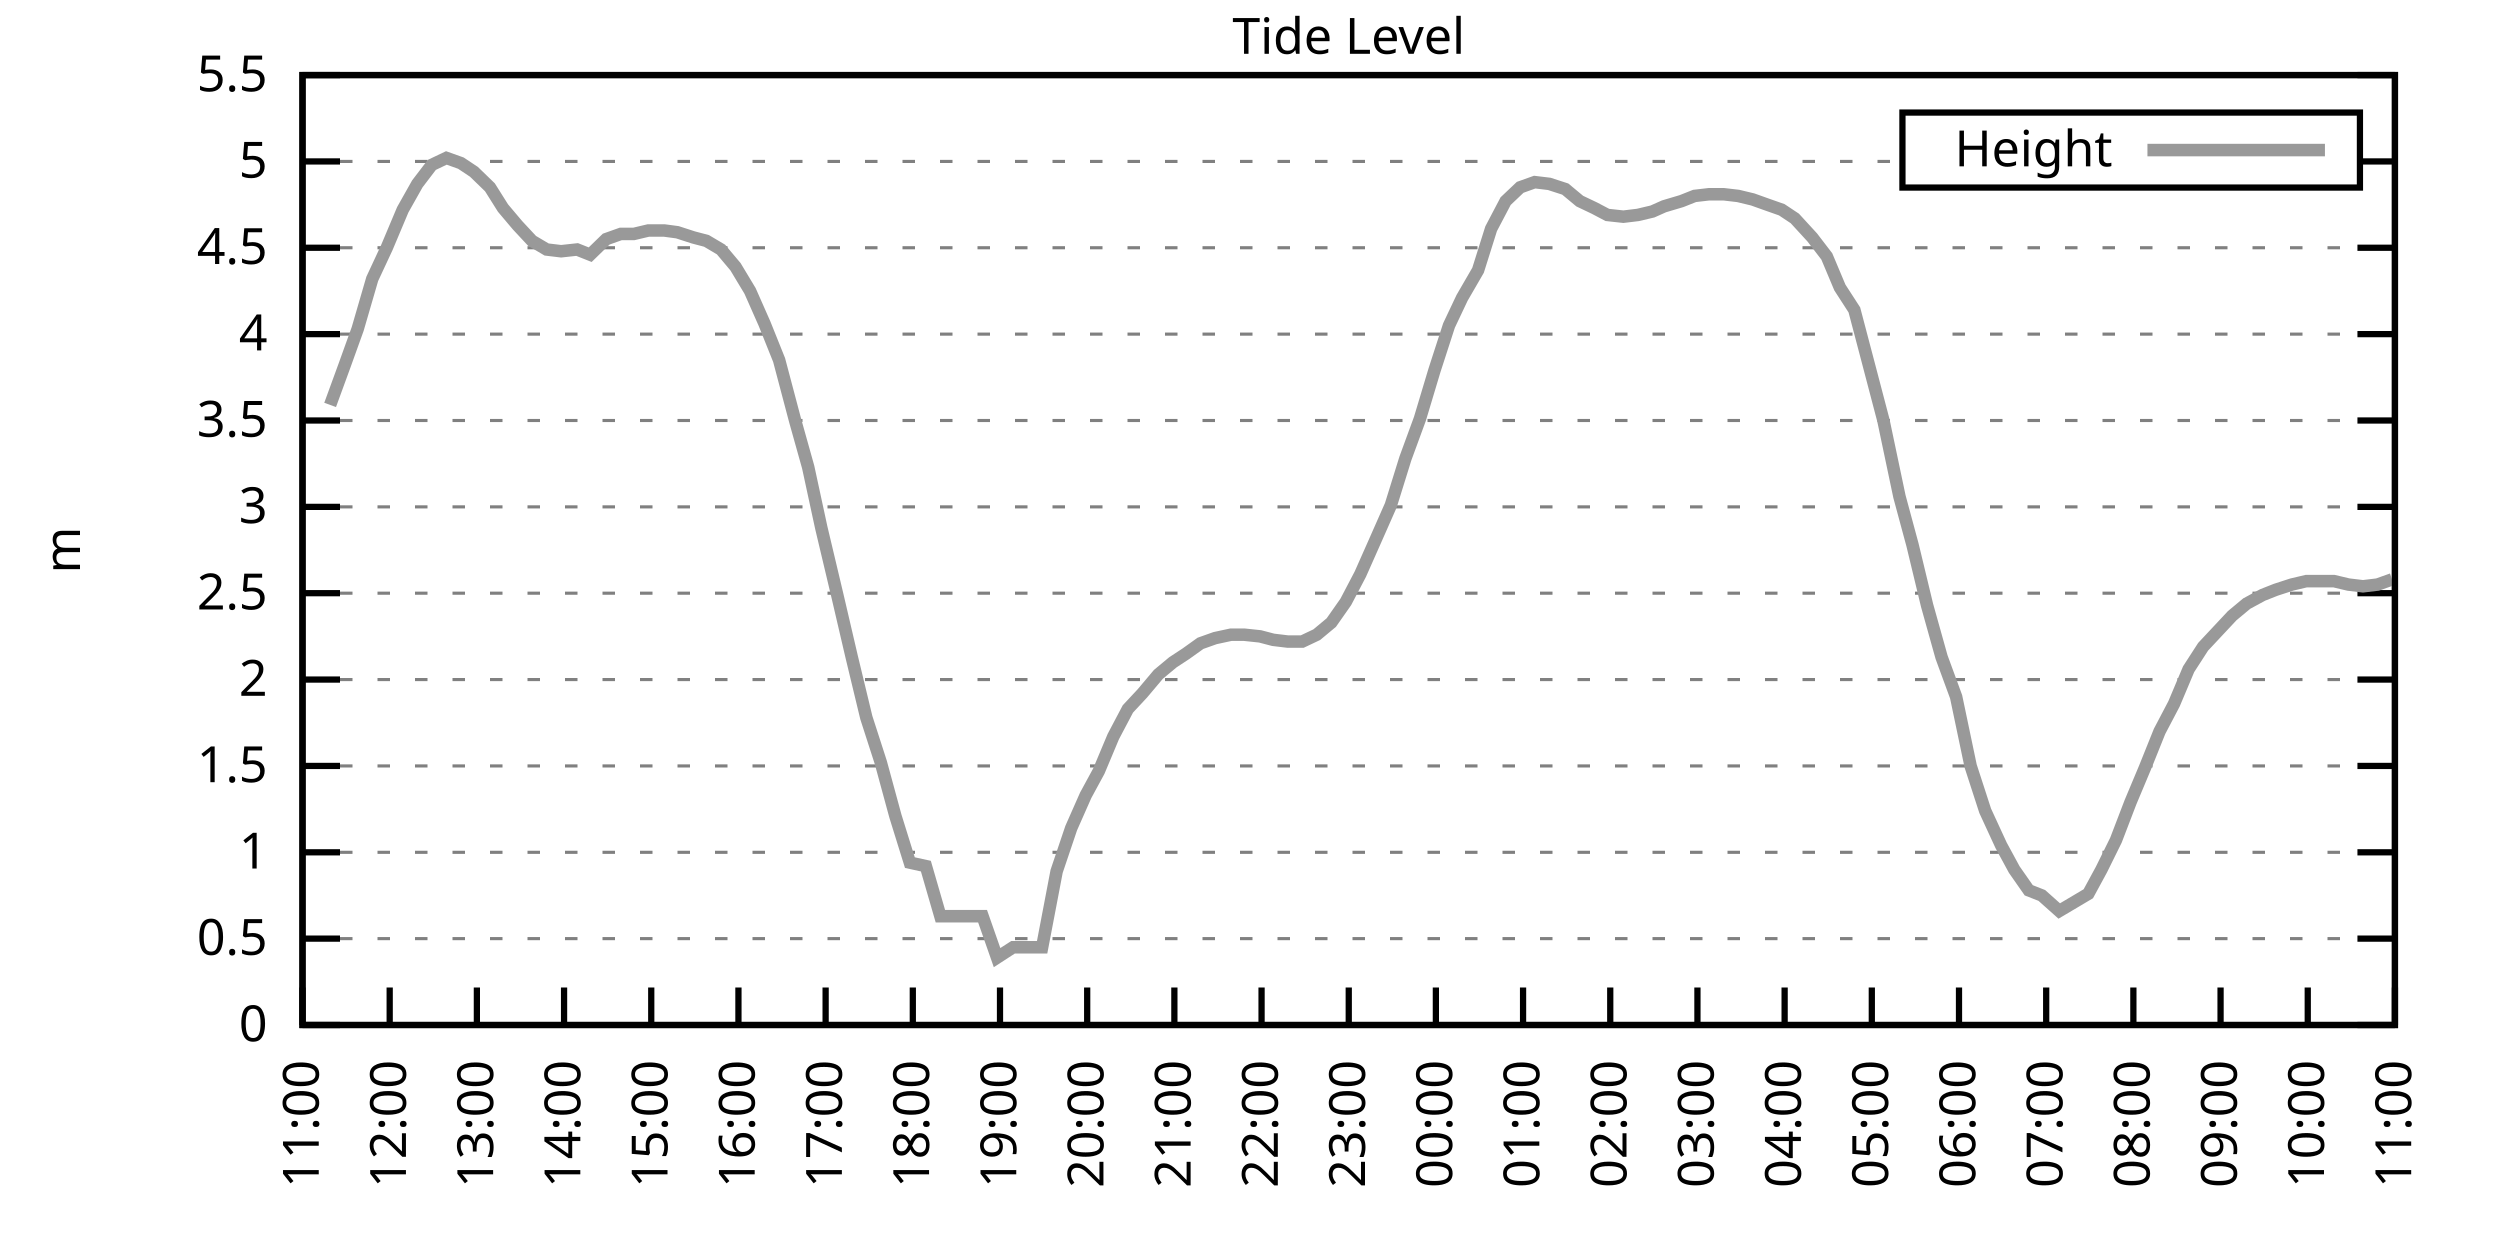
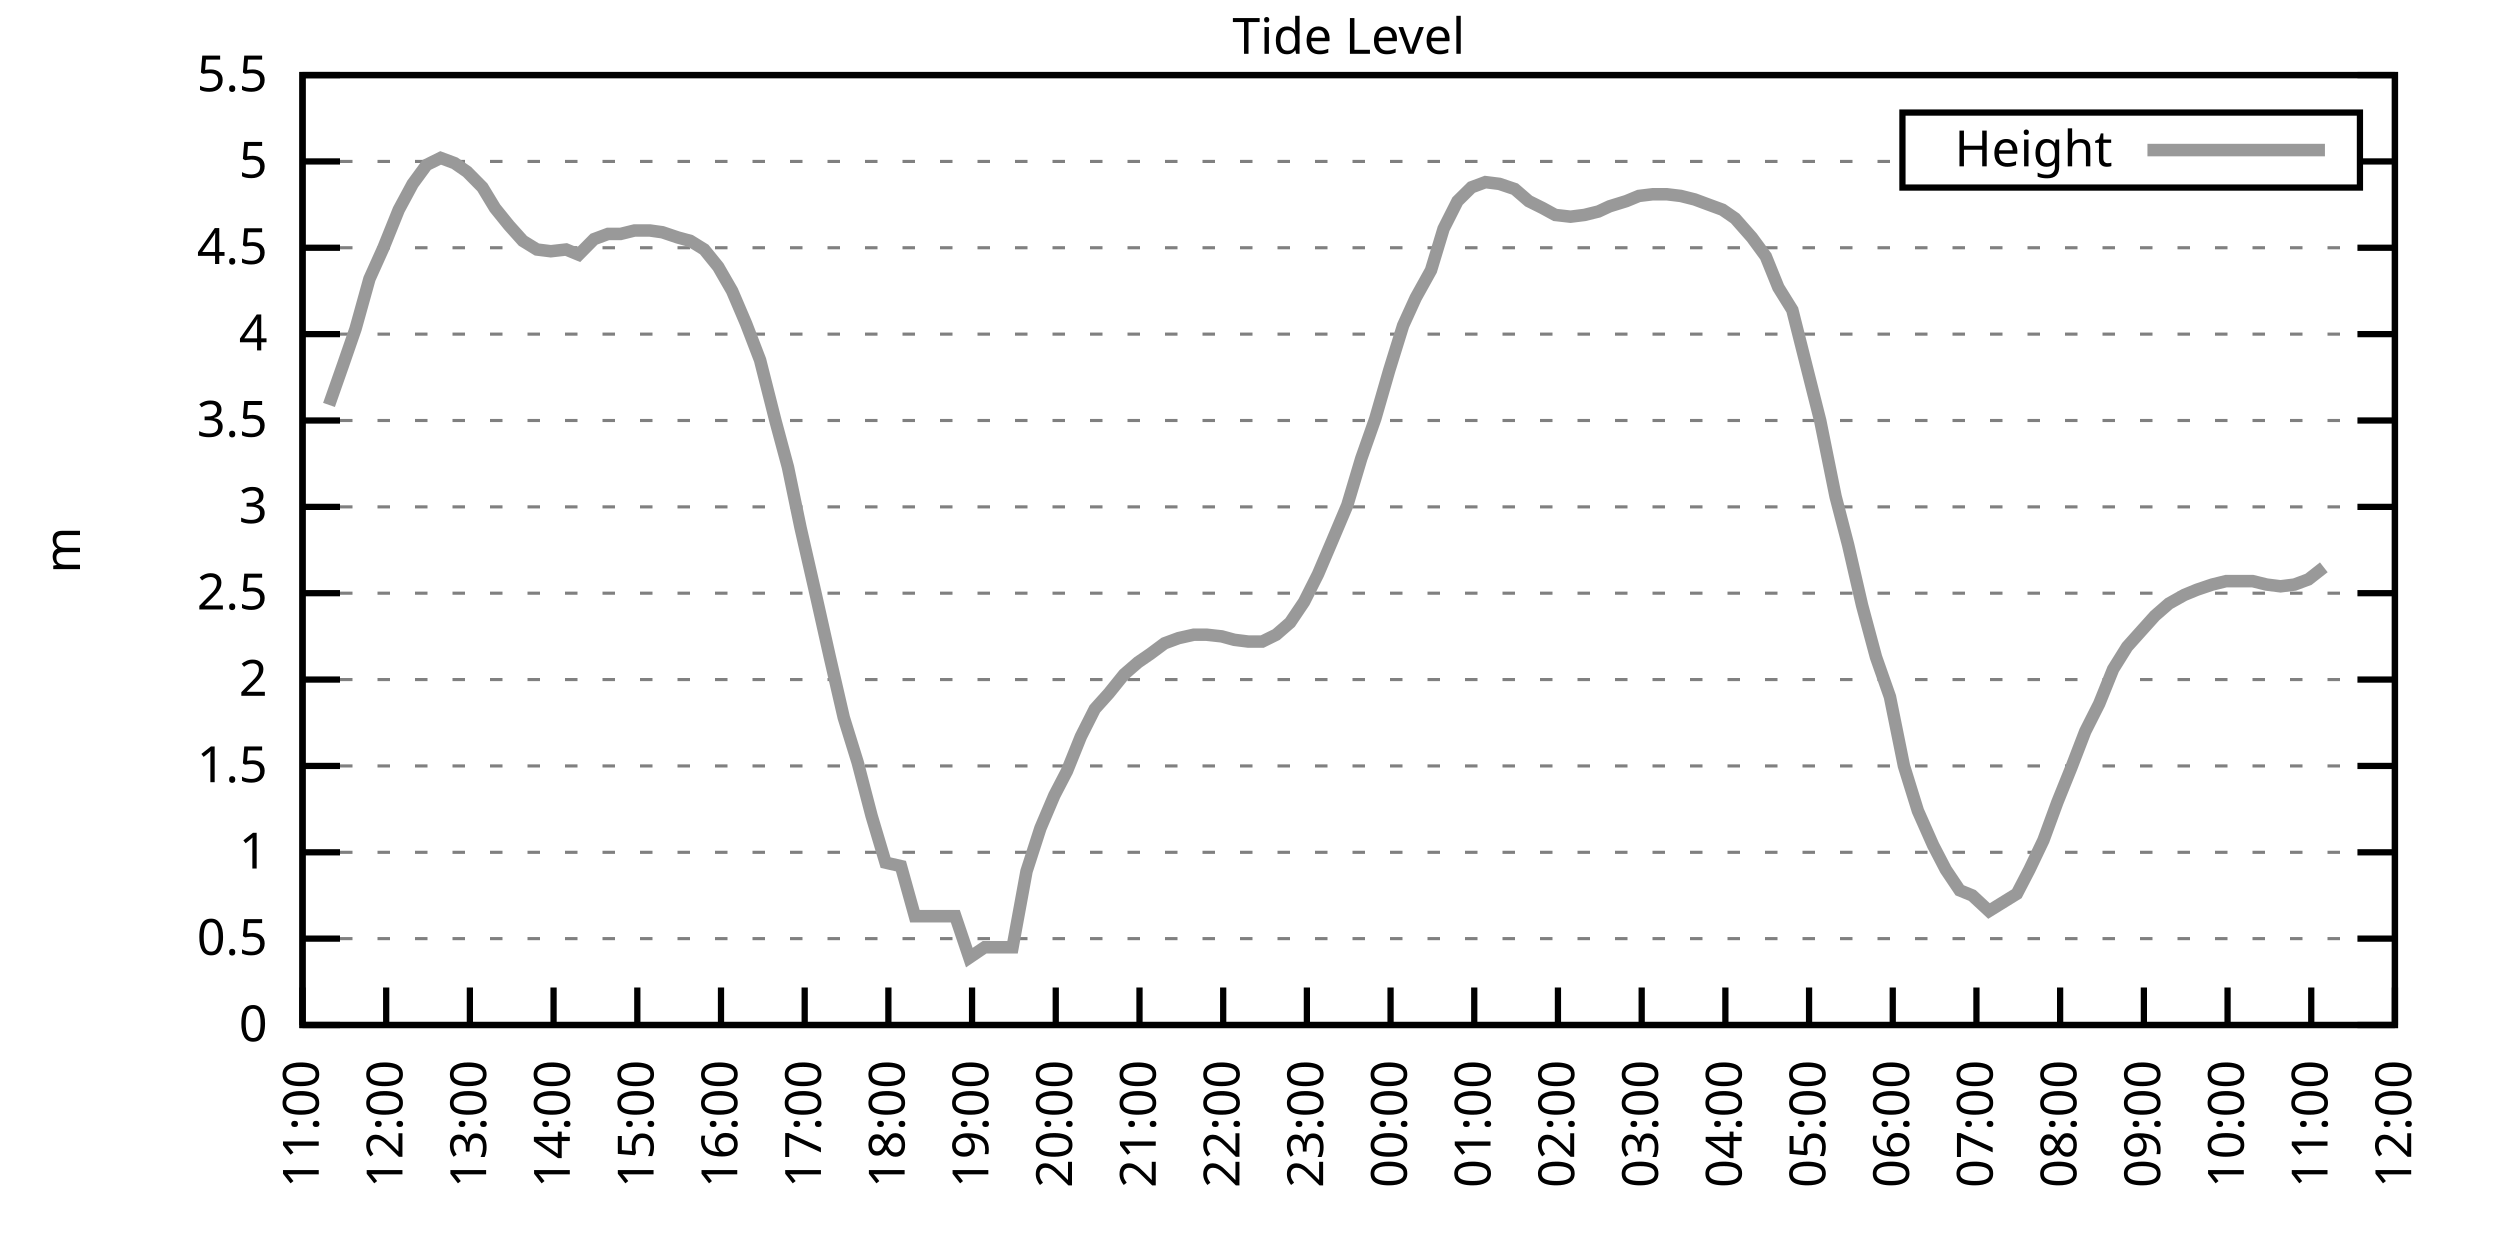
<svg xmlns="http://www.w3.org/2000/svg" xmlns:xlink="http://www.w3.org/1999/xlink" width="400" height="200" viewBox="0 0 400 200">
  <g id="gnuplot_canvas">
    <rect x="0" y="0" width="400" height="200" fill="none" />
    <defs>
      <circle id="gpDot" r="0.5" stroke-width="0.5" stroke="currentColor" />
      <path id="gpPt0" stroke-width="0.333" stroke="currentColor" d="M-1,0 h2 M0,-1 v2" />
      <path id="gpPt1" stroke-width="0.333" stroke="currentColor" d="M-1,-1 L1,1 M1,-1 L-1,1" />
      <path id="gpPt2" stroke-width="0.333" stroke="currentColor" d="M-1,0 L1,0 M0,-1 L0,1 M-1,-1 L1,1 M-1,1 L1,-1" />
      <rect id="gpPt3" stroke-width="0.333" stroke="currentColor" x="-1" y="-1" width="2" height="2" />
      <rect id="gpPt4" stroke-width="0.333" stroke="currentColor" fill="currentColor" x="-1" y="-1" width="2" height="2" />
      <circle id="gpPt5" stroke-width="0.333" stroke="currentColor" cx="0" cy="0" r="1" />
      <use xlink:href="#gpPt5" id="gpPt6" fill="currentColor" stroke="none" />
      <path id="gpPt7" stroke-width="0.333" stroke="currentColor" d="M0,-1.33 L-1.33,0.67 L1.33,0.67 z" />
      <use xlink:href="#gpPt7" id="gpPt8" fill="currentColor" stroke="none" />
      <use xlink:href="#gpPt7" id="gpPt9" stroke="currentColor" transform="rotate(180)" />
      <use xlink:href="#gpPt9" id="gpPt10" fill="currentColor" stroke="none" />
      <use xlink:href="#gpPt3" id="gpPt11" stroke="currentColor" transform="rotate(45)" />
      <use xlink:href="#gpPt11" id="gpPt12" fill="currentColor" stroke="none" />
      <path id="gpPt13" stroke-width="0.333" stroke="currentColor" d="M0,1.330 L1.265,0.411 L0.782,-1.067 L-0.782,-1.076 L-1.265,0.411 z" />
      <use xlink:href="#gpPt13" id="gpPt14" fill="currentColor" stroke="none" />
      <filter id="textbox" filterUnits="objectBoundingBox" x="0" y="0" height="1" width="1">
        <feFlood flood-color="white" flood-opacity="1" result="bgnd" />
        <feComposite in="SourceGraphic" in2="bgnd" operator="atop" />
      </filter>
      <filter id="greybox" filterUnits="objectBoundingBox" x="0" y="0" height="1" width="1">
        <feFlood flood-color="lightgrey" flood-opacity="1" result="grey" />
        <feComposite in="SourceGraphic" in2="grey" operator="atop" />
      </filter>
    </defs>
    <g fill="none" color="white" stroke="currentColor" stroke-width="1.00" stroke-linecap="butt" stroke-linejoin="miter">
</g>
    <g fill="none" color="black" stroke="currentColor" stroke-width="1.00" stroke-linecap="butt" stroke-linejoin="miter">
      <g stroke="none" shape-rendering="crispEdges">
        <polygon fill="rgb(255, 255, 255)" points="48.40,164.00 383.18,164.00 383.18,12.02 48.40,12.02 " />
      </g>
    </g>
    <g fill="none" color="black" stroke="currentColor" stroke-width="1.00" stroke-linecap="butt" stroke-linejoin="miter">
</g>
    <g fill="none" color="black" stroke="black" stroke-width="0.50" stroke-linecap="butt" stroke-linejoin="miter">
</g>
    <g fill="none" color="gray" stroke="currentColor" stroke-width="0.50" stroke-linecap="butt" stroke-linejoin="miter">
      <path stroke="gray" stroke-dasharray="2,4" class="gridline" d="M48.40,164.00 L383.19,164.00  " />
    </g>
    <g fill="none" color="gray" stroke="gray" stroke-width="1.00" stroke-linecap="butt" stroke-linejoin="miter">
</g>
    <g fill="none" color="black" stroke="currentColor" stroke-width="1.00" stroke-linecap="butt" stroke-linejoin="miter">
      <path stroke="black" d="M48.40,164.00 L54.40,164.00 M383.19,164.00 L377.19,164.00  " />
      <g transform="translate(42.80,166.60)" stroke="none" fill="black" font-family="Sans" font-size="8.00" text-anchor="end">
        <text>
          <tspan font-family="Sans"> 0</tspan>
        </text>
      </g>
    </g>
    <g fill="none" color="black" stroke="currentColor" stroke-width="1.00" stroke-linecap="butt" stroke-linejoin="miter">
</g>
    <g fill="none" color="black" stroke="black" stroke-width="0.50" stroke-linecap="butt" stroke-linejoin="miter">
</g>
    <g fill="none" color="gray" stroke="currentColor" stroke-width="0.50" stroke-linecap="butt" stroke-linejoin="miter">
      <path stroke="gray" stroke-dasharray="2,4" class="gridline" d="M48.40,150.18 L383.19,150.18  " />
    </g>
    <g fill="none" color="gray" stroke="gray" stroke-width="1.00" stroke-linecap="butt" stroke-linejoin="miter">
</g>
    <g fill="none" color="black" stroke="currentColor" stroke-width="1.00" stroke-linecap="butt" stroke-linejoin="miter">
      <path stroke="black" d="M48.40,150.18 L54.40,150.18 M383.19,150.18 L377.19,150.18  " />
      <g transform="translate(42.80,152.78)" stroke="none" fill="black" font-family="Sans" font-size="8.00" text-anchor="end">
        <text>
          <tspan font-family="Sans"> 0.5</tspan>
        </text>
      </g>
    </g>
    <g fill="none" color="black" stroke="currentColor" stroke-width="1.00" stroke-linecap="butt" stroke-linejoin="miter">
</g>
    <g fill="none" color="black" stroke="black" stroke-width="0.50" stroke-linecap="butt" stroke-linejoin="miter">
</g>
    <g fill="none" color="gray" stroke="currentColor" stroke-width="0.50" stroke-linecap="butt" stroke-linejoin="miter">
      <path stroke="gray" stroke-dasharray="2,4" class="gridline" d="M48.40,136.37 L383.19,136.37  " />
    </g>
    <g fill="none" color="gray" stroke="gray" stroke-width="1.00" stroke-linecap="butt" stroke-linejoin="miter">
</g>
    <g fill="none" color="black" stroke="currentColor" stroke-width="1.00" stroke-linecap="butt" stroke-linejoin="miter">
      <path stroke="black" d="M48.40,136.37 L54.40,136.37 M383.19,136.37 L377.19,136.37  " />
      <g transform="translate(42.80,138.97)" stroke="none" fill="black" font-family="Sans" font-size="8.00" text-anchor="end">
        <text>
          <tspan font-family="Sans"> 1</tspan>
        </text>
      </g>
    </g>
    <g fill="none" color="black" stroke="currentColor" stroke-width="1.00" stroke-linecap="butt" stroke-linejoin="miter">
</g>
    <g fill="none" color="black" stroke="black" stroke-width="0.50" stroke-linecap="butt" stroke-linejoin="miter">
</g>
    <g fill="none" color="gray" stroke="currentColor" stroke-width="0.50" stroke-linecap="butt" stroke-linejoin="miter">
      <path stroke="gray" stroke-dasharray="2,4" class="gridline" d="M48.40,122.55 L383.19,122.55  " />
    </g>
    <g fill="none" color="gray" stroke="gray" stroke-width="1.00" stroke-linecap="butt" stroke-linejoin="miter">
</g>
    <g fill="none" color="black" stroke="currentColor" stroke-width="1.00" stroke-linecap="butt" stroke-linejoin="miter">
      <path stroke="black" d="M48.40,122.55 L54.40,122.55 M383.19,122.55 L377.19,122.55  " />
      <g transform="translate(42.80,125.15)" stroke="none" fill="black" font-family="Sans" font-size="8.00" text-anchor="end">
        <text>
          <tspan font-family="Sans"> 1.5</tspan>
        </text>
      </g>
    </g>
    <g fill="none" color="black" stroke="currentColor" stroke-width="1.00" stroke-linecap="butt" stroke-linejoin="miter">
</g>
    <g fill="none" color="black" stroke="black" stroke-width="0.50" stroke-linecap="butt" stroke-linejoin="miter">
</g>
    <g fill="none" color="gray" stroke="currentColor" stroke-width="0.50" stroke-linecap="butt" stroke-linejoin="miter">
      <path stroke="gray" stroke-dasharray="2,4" class="gridline" d="M48.40,108.73 L383.19,108.73  " />
    </g>
    <g fill="none" color="gray" stroke="gray" stroke-width="1.00" stroke-linecap="butt" stroke-linejoin="miter">
</g>
    <g fill="none" color="black" stroke="currentColor" stroke-width="1.00" stroke-linecap="butt" stroke-linejoin="miter">
      <path stroke="black" d="M48.40,108.73 L54.40,108.73 M383.19,108.73 L377.19,108.73  " />
      <g transform="translate(42.80,111.33)" stroke="none" fill="black" font-family="Sans" font-size="8.00" text-anchor="end">
        <text>
          <tspan font-family="Sans"> 2</tspan>
        </text>
      </g>
    </g>
    <g fill="none" color="black" stroke="currentColor" stroke-width="1.00" stroke-linecap="butt" stroke-linejoin="miter">
</g>
    <g fill="none" color="black" stroke="black" stroke-width="0.50" stroke-linecap="butt" stroke-linejoin="miter">
</g>
    <g fill="none" color="gray" stroke="currentColor" stroke-width="0.50" stroke-linecap="butt" stroke-linejoin="miter">
      <path stroke="gray" stroke-dasharray="2,4" class="gridline" d="M48.40,94.91 L383.19,94.91  " />
    </g>
    <g fill="none" color="gray" stroke="gray" stroke-width="1.00" stroke-linecap="butt" stroke-linejoin="miter">
</g>
    <g fill="none" color="black" stroke="currentColor" stroke-width="1.00" stroke-linecap="butt" stroke-linejoin="miter">
      <path stroke="black" d="M48.40,94.91 L54.40,94.91 M383.19,94.91 L377.19,94.91  " />
      <g transform="translate(42.80,97.51)" stroke="none" fill="black" font-family="Sans" font-size="8.00" text-anchor="end">
        <text>
          <tspan font-family="Sans"> 2.5</tspan>
        </text>
      </g>
    </g>
    <g fill="none" color="black" stroke="currentColor" stroke-width="1.00" stroke-linecap="butt" stroke-linejoin="miter">
</g>
    <g fill="none" color="black" stroke="black" stroke-width="0.50" stroke-linecap="butt" stroke-linejoin="miter">
</g>
    <g fill="none" color="gray" stroke="currentColor" stroke-width="0.50" stroke-linecap="butt" stroke-linejoin="miter">
      <path stroke="gray" stroke-dasharray="2,4" class="gridline" d="M48.40,81.10 L383.19,81.10  " />
    </g>
    <g fill="none" color="gray" stroke="gray" stroke-width="1.00" stroke-linecap="butt" stroke-linejoin="miter">
</g>
    <g fill="none" color="black" stroke="currentColor" stroke-width="1.00" stroke-linecap="butt" stroke-linejoin="miter">
      <path stroke="black" d="M48.40,81.10 L54.40,81.10 M383.19,81.10 L377.19,81.10  " />
      <g transform="translate(42.80,83.70)" stroke="none" fill="black" font-family="Sans" font-size="8.00" text-anchor="end">
        <text>
          <tspan font-family="Sans"> 3</tspan>
        </text>
      </g>
    </g>
    <g fill="none" color="black" stroke="currentColor" stroke-width="1.00" stroke-linecap="butt" stroke-linejoin="miter">
</g>
    <g fill="none" color="black" stroke="black" stroke-width="0.50" stroke-linecap="butt" stroke-linejoin="miter">
</g>
    <g fill="none" color="gray" stroke="currentColor" stroke-width="0.50" stroke-linecap="butt" stroke-linejoin="miter">
      <path stroke="gray" stroke-dasharray="2,4" class="gridline" d="M48.40,67.28 L383.19,67.28  " />
    </g>
    <g fill="none" color="gray" stroke="gray" stroke-width="1.00" stroke-linecap="butt" stroke-linejoin="miter">
</g>
    <g fill="none" color="black" stroke="currentColor" stroke-width="1.00" stroke-linecap="butt" stroke-linejoin="miter">
      <path stroke="black" d="M48.40,67.28 L54.40,67.28 M383.19,67.28 L377.19,67.28  " />
      <g transform="translate(42.80,69.88)" stroke="none" fill="black" font-family="Sans" font-size="8.00" text-anchor="end">
        <text>
          <tspan font-family="Sans"> 3.5</tspan>
        </text>
      </g>
    </g>
    <g fill="none" color="black" stroke="currentColor" stroke-width="1.00" stroke-linecap="butt" stroke-linejoin="miter">
</g>
    <g fill="none" color="black" stroke="black" stroke-width="0.50" stroke-linecap="butt" stroke-linejoin="miter">
</g>
    <g fill="none" color="gray" stroke="currentColor" stroke-width="0.50" stroke-linecap="butt" stroke-linejoin="miter">
      <path stroke="gray" stroke-dasharray="2,4" class="gridline" d="M48.40,53.46 L383.19,53.46  " />
    </g>
    <g fill="none" color="gray" stroke="gray" stroke-width="1.00" stroke-linecap="butt" stroke-linejoin="miter">
</g>
    <g fill="none" color="black" stroke="currentColor" stroke-width="1.00" stroke-linecap="butt" stroke-linejoin="miter">
      <path stroke="black" d="M48.40,53.46 L54.40,53.46 M383.19,53.46 L377.19,53.46  " />
      <g transform="translate(42.80,56.06)" stroke="none" fill="black" font-family="Sans" font-size="8.00" text-anchor="end">
        <text>
          <tspan font-family="Sans"> 4</tspan>
        </text>
      </g>
    </g>
    <g fill="none" color="black" stroke="currentColor" stroke-width="1.00" stroke-linecap="butt" stroke-linejoin="miter">
</g>
    <g fill="none" color="black" stroke="black" stroke-width="0.50" stroke-linecap="butt" stroke-linejoin="miter">
</g>
    <g fill="none" color="gray" stroke="currentColor" stroke-width="0.50" stroke-linecap="butt" stroke-linejoin="miter">
      <path stroke="gray" stroke-dasharray="2,4" class="gridline" d="M48.40,39.64 L383.19,39.64  " />
    </g>
    <g fill="none" color="gray" stroke="gray" stroke-width="1.00" stroke-linecap="butt" stroke-linejoin="miter">
</g>
    <g fill="none" color="black" stroke="currentColor" stroke-width="1.00" stroke-linecap="butt" stroke-linejoin="miter">
      <path stroke="black" d="M48.40,39.64 L54.40,39.64 M383.19,39.64 L377.19,39.64  " />
      <g transform="translate(42.80,42.24)" stroke="none" fill="black" font-family="Sans" font-size="8.00" text-anchor="end">
        <text>
          <tspan font-family="Sans"> 4.5</tspan>
        </text>
      </g>
    </g>
    <g fill="none" color="black" stroke="currentColor" stroke-width="1.00" stroke-linecap="butt" stroke-linejoin="miter">
</g>
    <g fill="none" color="black" stroke="black" stroke-width="0.50" stroke-linecap="butt" stroke-linejoin="miter">
</g>
    <g fill="none" color="gray" stroke="currentColor" stroke-width="0.50" stroke-linecap="butt" stroke-linejoin="miter">
      <path stroke="gray" stroke-dasharray="2,4" class="gridline" d="M48.40,25.83 L304.39,25.83 M377.59,25.83 L383.19,25.83  " />
    </g>
    <g fill="none" color="gray" stroke="gray" stroke-width="1.00" stroke-linecap="butt" stroke-linejoin="miter">
</g>
    <g fill="none" color="black" stroke="currentColor" stroke-width="1.00" stroke-linecap="butt" stroke-linejoin="miter">
      <path stroke="black" d="M48.40,25.83 L54.40,25.83 M383.19,25.83 L377.19,25.83  " />
      <g transform="translate(42.80,28.43)" stroke="none" fill="black" font-family="Sans" font-size="8.00" text-anchor="end">
        <text>
          <tspan font-family="Sans"> 5</tspan>
        </text>
      </g>
    </g>
    <g fill="none" color="black" stroke="currentColor" stroke-width="1.00" stroke-linecap="butt" stroke-linejoin="miter">
</g>
    <g fill="none" color="black" stroke="black" stroke-width="0.50" stroke-linecap="butt" stroke-linejoin="miter">
</g>
    <g fill="none" color="gray" stroke="currentColor" stroke-width="0.50" stroke-linecap="butt" stroke-linejoin="miter">
      <path stroke="gray" stroke-dasharray="2,4" class="gridline" d="M48.40,12.01 L383.19,12.01  " />
    </g>
    <g fill="none" color="gray" stroke="gray" stroke-width="1.00" stroke-linecap="butt" stroke-linejoin="miter">
</g>
    <g fill="none" color="black" stroke="currentColor" stroke-width="1.00" stroke-linecap="butt" stroke-linejoin="miter">
      <path stroke="black" d="M48.40,12.01 L54.40,12.01 M383.19,12.01 L377.19,12.01  " />
      <g transform="translate(42.80,14.61)" stroke="none" fill="black" font-family="Sans" font-size="8.00" text-anchor="end">
        <text>
          <tspan font-family="Sans"> 5.5</tspan>
        </text>
      </g>
    </g>
    <g fill="none" color="black" stroke="currentColor" stroke-width="1.00" stroke-linecap="butt" stroke-linejoin="miter">
      <path stroke="black" d="M48.40,164.00 L48.40,158.00  " />
      <g transform="translate(51.00,169.60) rotate(270.00)" stroke="none" fill="black" font-family="Sans" font-size="8.00" text-anchor="end">
        <text>
          <tspan font-family="Sans">11:00</tspan>
        </text>
      </g>
    </g>
    <g fill="none" color="black" stroke="currentColor" stroke-width="1.00" stroke-linecap="butt" stroke-linejoin="miter">
-       <path stroke="black" d="M62.35,164.00 L62.35,158.00  " />
-       <g transform="translate(64.95,169.60) rotate(270.00)" stroke="none" fill="black" font-family="Sans" font-size="8.00" text-anchor="end">
+       <path stroke="black" d="M61.79,164.00 L61.79,158.00  " />
+       <g transform="translate(64.39,169.60) rotate(270.00)" stroke="none" fill="black" font-family="Sans" font-size="8.00" text-anchor="end">
        <text>
          <tspan font-family="Sans">12:00</tspan>
        </text>
      </g>
    </g>
    <g fill="none" color="black" stroke="currentColor" stroke-width="1.00" stroke-linecap="butt" stroke-linejoin="miter">
-       <path stroke="black" d="M76.30,164.00 L76.30,158.00  " />
-       <g transform="translate(78.90,169.60) rotate(270.00)" stroke="none" fill="black" font-family="Sans" font-size="8.00" text-anchor="end">
+       <path stroke="black" d="M75.18,164.00 L75.18,158.00  " />
+       <g transform="translate(77.78,169.60) rotate(270.00)" stroke="none" fill="black" font-family="Sans" font-size="8.00" text-anchor="end">
        <text>
          <tspan font-family="Sans">13:00</tspan>
        </text>
      </g>
    </g>
    <g fill="none" color="black" stroke="currentColor" stroke-width="1.00" stroke-linecap="butt" stroke-linejoin="miter">
-       <path stroke="black" d="M90.25,164.00 L90.25,158.00  " />
-       <g transform="translate(92.85,169.60) rotate(270.00)" stroke="none" fill="black" font-family="Sans" font-size="8.00" text-anchor="end">
+       <path stroke="black" d="M88.57,164.00 L88.57,158.00  " />
+       <g transform="translate(91.17,169.60) rotate(270.00)" stroke="none" fill="black" font-family="Sans" font-size="8.00" text-anchor="end">
        <text>
          <tspan font-family="Sans">14:00</tspan>
        </text>
      </g>
    </g>
    <g fill="none" color="black" stroke="currentColor" stroke-width="1.00" stroke-linecap="butt" stroke-linejoin="miter">
-       <path stroke="black" d="M104.20,164.00 L104.20,158.00  " />
-       <g transform="translate(106.80,169.60) rotate(270.00)" stroke="none" fill="black" font-family="Sans" font-size="8.00" text-anchor="end">
+       <path stroke="black" d="M101.97,164.00 L101.97,158.00  " />
+       <g transform="translate(104.57,169.60) rotate(270.00)" stroke="none" fill="black" font-family="Sans" font-size="8.00" text-anchor="end">
        <text>
          <tspan font-family="Sans">15:00</tspan>
        </text>
      </g>
    </g>
    <g fill="none" color="black" stroke="currentColor" stroke-width="1.00" stroke-linecap="butt" stroke-linejoin="miter">
-       <path stroke="black" d="M118.15,164.00 L118.15,158.00  " />
-       <g transform="translate(120.75,169.60) rotate(270.00)" stroke="none" fill="black" font-family="Sans" font-size="8.00" text-anchor="end">
+       <path stroke="black" d="M115.36,164.00 L115.36,158.00  " />
+       <g transform="translate(117.96,169.60) rotate(270.00)" stroke="none" fill="black" font-family="Sans" font-size="8.00" text-anchor="end">
        <text>
          <tspan font-family="Sans">16:00</tspan>
        </text>
      </g>
    </g>
    <g fill="none" color="black" stroke="currentColor" stroke-width="1.00" stroke-linecap="butt" stroke-linejoin="miter">
-       <path stroke="black" d="M132.10,164.00 L132.10,158.00  " />
-       <g transform="translate(134.70,169.60) rotate(270.00)" stroke="none" fill="black" font-family="Sans" font-size="8.00" text-anchor="end">
+       <path stroke="black" d="M128.75,164.00 L128.75,158.00  " />
+       <g transform="translate(131.35,169.60) rotate(270.00)" stroke="none" fill="black" font-family="Sans" font-size="8.00" text-anchor="end">
        <text>
          <tspan font-family="Sans">17:00</tspan>
        </text>
      </g>
    </g>
    <g fill="none" color="black" stroke="currentColor" stroke-width="1.00" stroke-linecap="butt" stroke-linejoin="miter">
-       <path stroke="black" d="M146.05,164.00 L146.05,158.00  " />
-       <g transform="translate(148.65,169.60) rotate(270.00)" stroke="none" fill="black" font-family="Sans" font-size="8.00" text-anchor="end">
+       <path stroke="black" d="M142.14,164.00 L142.14,158.00  " />
+       <g transform="translate(144.74,169.60) rotate(270.00)" stroke="none" fill="black" font-family="Sans" font-size="8.00" text-anchor="end">
        <text>
          <tspan font-family="Sans">18:00</tspan>
        </text>
      </g>
    </g>
    <g fill="none" color="black" stroke="currentColor" stroke-width="1.00" stroke-linecap="butt" stroke-linejoin="miter">
-       <path stroke="black" d="M160.00,164.00 L160.00,158.00  " />
-       <g transform="translate(162.60,169.60) rotate(270.00)" stroke="none" fill="black" font-family="Sans" font-size="8.00" text-anchor="end">
+       <path stroke="black" d="M155.53,164.00 L155.53,158.00  " />
+       <g transform="translate(158.13,169.60) rotate(270.00)" stroke="none" fill="black" font-family="Sans" font-size="8.00" text-anchor="end">
        <text>
          <tspan font-family="Sans">19:00</tspan>
        </text>
      </g>
    </g>
    <g fill="none" color="black" stroke="currentColor" stroke-width="1.00" stroke-linecap="butt" stroke-linejoin="miter">
-       <path stroke="black" d="M173.95,164.00 L173.95,158.00  " />
-       <g transform="translate(176.55,169.60) rotate(270.00)" stroke="none" fill="black" font-family="Sans" font-size="8.00" text-anchor="end">
+       <path stroke="black" d="M168.92,164.00 L168.92,158.00  " />
+       <g transform="translate(171.52,169.60) rotate(270.00)" stroke="none" fill="black" font-family="Sans" font-size="8.00" text-anchor="end">
        <text>
          <tspan font-family="Sans">20:00</tspan>
        </text>
      </g>
    </g>
    <g fill="none" color="black" stroke="currentColor" stroke-width="1.00" stroke-linecap="butt" stroke-linejoin="miter">
-       <path stroke="black" d="M187.90,164.00 L187.90,158.00  " />
-       <g transform="translate(190.50,169.60) rotate(270.00)" stroke="none" fill="black" font-family="Sans" font-size="8.00" text-anchor="end">
+       <path stroke="black" d="M182.32,164.00 L182.32,158.00  " />
+       <g transform="translate(184.92,169.60) rotate(270.00)" stroke="none" fill="black" font-family="Sans" font-size="8.00" text-anchor="end">
        <text>
          <tspan font-family="Sans">21:00</tspan>
        </text>
      </g>
    </g>
    <g fill="none" color="black" stroke="currentColor" stroke-width="1.00" stroke-linecap="butt" stroke-linejoin="miter">
-       <path stroke="black" d="M201.85,164.00 L201.85,158.00  " />
-       <g transform="translate(204.45,169.60) rotate(270.00)" stroke="none" fill="black" font-family="Sans" font-size="8.00" text-anchor="end">
+       <path stroke="black" d="M195.71,164.00 L195.71,158.00  " />
+       <g transform="translate(198.31,169.60) rotate(270.00)" stroke="none" fill="black" font-family="Sans" font-size="8.00" text-anchor="end">
        <text>
          <tspan font-family="Sans">22:00</tspan>
        </text>
      </g>
    </g>
    <g fill="none" color="black" stroke="currentColor" stroke-width="1.00" stroke-linecap="butt" stroke-linejoin="miter">
-       <path stroke="black" d="M215.80,164.00 L215.80,158.00  " />
-       <g transform="translate(218.40,169.60) rotate(270.00)" stroke="none" fill="black" font-family="Sans" font-size="8.00" text-anchor="end">
+       <path stroke="black" d="M209.10,164.00 L209.10,158.00  " />
+       <g transform="translate(211.70,169.60) rotate(270.00)" stroke="none" fill="black" font-family="Sans" font-size="8.00" text-anchor="end">
        <text>
          <tspan font-family="Sans">23:00</tspan>
        </text>
      </g>
    </g>
    <g fill="none" color="black" stroke="currentColor" stroke-width="1.00" stroke-linecap="butt" stroke-linejoin="miter">
-       <path stroke="black" d="M229.74,164.00 L229.74,158.00  " />
-       <g transform="translate(232.34,169.60) rotate(270.00)" stroke="none" fill="black" font-family="Sans" font-size="8.00" text-anchor="end">
+       <path stroke="black" d="M222.49,164.00 L222.49,158.00  " />
+       <g transform="translate(225.09,169.60) rotate(270.00)" stroke="none" fill="black" font-family="Sans" font-size="8.00" text-anchor="end">
        <text>
          <tspan font-family="Sans">00:00</tspan>
        </text>
      </g>
    </g>
    <g fill="none" color="black" stroke="currentColor" stroke-width="1.00" stroke-linecap="butt" stroke-linejoin="miter">
-       <path stroke="black" d="M243.69,164.00 L243.69,158.00  " />
-       <g transform="translate(246.29,169.60) rotate(270.00)" stroke="none" fill="black" font-family="Sans" font-size="8.00" text-anchor="end">
+       <path stroke="black" d="M235.88,164.00 L235.88,158.00  " />
+       <g transform="translate(238.48,169.60) rotate(270.00)" stroke="none" fill="black" font-family="Sans" font-size="8.00" text-anchor="end">
        <text>
          <tspan font-family="Sans">01:00</tspan>
        </text>
      </g>
    </g>
    <g fill="none" color="black" stroke="currentColor" stroke-width="1.00" stroke-linecap="butt" stroke-linejoin="miter">
-       <path stroke="black" d="M257.64,164.00 L257.64,158.00  " />
-       <g transform="translate(260.24,169.60) rotate(270.00)" stroke="none" fill="black" font-family="Sans" font-size="8.00" text-anchor="end">
+       <path stroke="black" d="M249.27,164.00 L249.27,158.00  " />
+       <g transform="translate(251.87,169.60) rotate(270.00)" stroke="none" fill="black" font-family="Sans" font-size="8.00" text-anchor="end">
        <text>
          <tspan font-family="Sans">02:00</tspan>
        </text>
      </g>
    </g>
    <g fill="none" color="black" stroke="currentColor" stroke-width="1.00" stroke-linecap="butt" stroke-linejoin="miter">
-       <path stroke="black" d="M271.59,164.00 L271.59,158.00  " />
-       <g transform="translate(274.19,169.60) rotate(270.00)" stroke="none" fill="black" font-family="Sans" font-size="8.00" text-anchor="end">
+       <path stroke="black" d="M262.67,164.00 L262.67,158.00  " />
+       <g transform="translate(265.27,169.60) rotate(270.00)" stroke="none" fill="black" font-family="Sans" font-size="8.00" text-anchor="end">
        <text>
          <tspan font-family="Sans">03:00</tspan>
        </text>
      </g>
    </g>
    <g fill="none" color="black" stroke="currentColor" stroke-width="1.00" stroke-linecap="butt" stroke-linejoin="miter">
-       <path stroke="black" d="M285.54,164.00 L285.54,158.00  " />
-       <g transform="translate(288.14,169.60) rotate(270.00)" stroke="none" fill="black" font-family="Sans" font-size="8.00" text-anchor="end">
+       <path stroke="black" d="M276.06,164.00 L276.06,158.00  " />
+       <g transform="translate(278.66,169.60) rotate(270.00)" stroke="none" fill="black" font-family="Sans" font-size="8.00" text-anchor="end">
        <text>
          <tspan font-family="Sans">04:00</tspan>
        </text>
      </g>
    </g>
    <g fill="none" color="black" stroke="currentColor" stroke-width="1.00" stroke-linecap="butt" stroke-linejoin="miter">
-       <path stroke="black" d="M299.49,164.00 L299.49,158.00  " />
-       <g transform="translate(302.09,169.60) rotate(270.00)" stroke="none" fill="black" font-family="Sans" font-size="8.00" text-anchor="end">
+       <path stroke="black" d="M289.45,164.00 L289.45,158.00  " />
+       <g transform="translate(292.05,169.60) rotate(270.00)" stroke="none" fill="black" font-family="Sans" font-size="8.00" text-anchor="end">
        <text>
          <tspan font-family="Sans">05:00</tspan>
        </text>
      </g>
    </g>
    <g fill="none" color="black" stroke="currentColor" stroke-width="1.00" stroke-linecap="butt" stroke-linejoin="miter">
-       <path stroke="black" d="M313.44,164.00 L313.44,158.00  " />
-       <g transform="translate(316.04,169.60) rotate(270.00)" stroke="none" fill="black" font-family="Sans" font-size="8.00" text-anchor="end">
+       <path stroke="black" d="M302.84,164.00 L302.84,158.00  " />
+       <g transform="translate(305.44,169.60) rotate(270.00)" stroke="none" fill="black" font-family="Sans" font-size="8.00" text-anchor="end">
        <text>
          <tspan font-family="Sans">06:00</tspan>
        </text>
      </g>
    </g>
    <g fill="none" color="black" stroke="currentColor" stroke-width="1.00" stroke-linecap="butt" stroke-linejoin="miter">
-       <path stroke="black" d="M327.39,164.00 L327.39,158.00  " />
-       <g transform="translate(329.99,169.60) rotate(270.00)" stroke="none" fill="black" font-family="Sans" font-size="8.00" text-anchor="end">
+       <path stroke="black" d="M316.23,164.00 L316.23,158.00  " />
+       <g transform="translate(318.83,169.60) rotate(270.00)" stroke="none" fill="black" font-family="Sans" font-size="8.00" text-anchor="end">
        <text>
          <tspan font-family="Sans">07:00</tspan>
        </text>
      </g>
    </g>
    <g fill="none" color="black" stroke="currentColor" stroke-width="1.00" stroke-linecap="butt" stroke-linejoin="miter">
-       <path stroke="black" d="M341.34,164.00 L341.34,158.00  " />
-       <g transform="translate(343.94,169.60) rotate(270.00)" stroke="none" fill="black" font-family="Sans" font-size="8.00" text-anchor="end">
+       <path stroke="black" d="M329.62,164.00 L329.62,158.00  " />
+       <g transform="translate(332.22,169.60) rotate(270.00)" stroke="none" fill="black" font-family="Sans" font-size="8.00" text-anchor="end">
        <text>
          <tspan font-family="Sans">08:00</tspan>
        </text>
      </g>
    </g>
    <g fill="none" color="black" stroke="currentColor" stroke-width="1.00" stroke-linecap="butt" stroke-linejoin="miter">
-       <path stroke="black" d="M355.29,164.00 L355.29,158.00  " />
-       <g transform="translate(357.89,169.60) rotate(270.00)" stroke="none" fill="black" font-family="Sans" font-size="8.00" text-anchor="end">
+       <path stroke="black" d="M343.02,164.00 L343.02,158.00  " />
+       <g transform="translate(345.62,169.60) rotate(270.00)" stroke="none" fill="black" font-family="Sans" font-size="8.00" text-anchor="end">
        <text>
          <tspan font-family="Sans">09:00</tspan>
        </text>
      </g>
    </g>
    <g fill="none" color="black" stroke="currentColor" stroke-width="1.00" stroke-linecap="butt" stroke-linejoin="miter">
-       <path stroke="black" d="M369.24,164.00 L369.24,158.00  " />
-       <g transform="translate(371.84,169.60) rotate(270.00)" stroke="none" fill="black" font-family="Sans" font-size="8.00" text-anchor="end">
+       <path stroke="black" d="M356.41,164.00 L356.41,158.00  " />
+       <g transform="translate(359.01,169.60) rotate(270.00)" stroke="none" fill="black" font-family="Sans" font-size="8.00" text-anchor="end">
        <text>
          <tspan font-family="Sans">10:00</tspan>
+         </text>
+       </g>
+     </g>
+     <g fill="none" color="black" stroke="currentColor" stroke-width="1.00" stroke-linecap="butt" stroke-linejoin="miter">
+       <path stroke="black" d="M369.80,164.00 L369.80,158.00  " />
+       <g transform="translate(372.40,169.60) rotate(270.00)" stroke="none" fill="black" font-family="Sans" font-size="8.00" text-anchor="end">
+         <text>
+           <tspan font-family="Sans">11:00</tspan>
        </text>
      </g>
    </g>
    <g fill="none" color="black" stroke="currentColor" stroke-width="1.00" stroke-linecap="butt" stroke-linejoin="miter">
      <path stroke="black" d="M383.19,164.00 L383.19,158.00  " />
      <g transform="translate(385.79,169.60) rotate(270.00)" stroke="none" fill="black" font-family="Sans" font-size="8.00" text-anchor="end">
        <text>
-           <tspan font-family="Sans">11:00</tspan>
+           <tspan font-family="Sans">12:00</tspan>
        </text>
      </g>
    </g>
    <g fill="none" color="black" stroke="currentColor" stroke-width="1.00" stroke-linecap="butt" stroke-linejoin="miter">
</g>
    <g fill="none" color="black" stroke="currentColor" stroke-width="1.00" stroke-linecap="butt" stroke-linejoin="miter">
      <path stroke="black" d="M48.40,12.01 L48.40,164.00 L383.19,164.00 L383.19,12.01 L48.40,12.01 Z  " />
    </g>
    <g fill="none" color="black" stroke="currentColor" stroke-width="1.00" stroke-linecap="butt" stroke-linejoin="miter">
</g>
    <g fill="none" color="black" stroke="currentColor" stroke-width="1.00" stroke-linecap="butt" stroke-linejoin="miter">
      <path stroke="black" d="M304.39,30.01 L304.39,18.01 L377.59,18.01 L377.59,30.01 L304.39,30.01 Z  " />
    </g>
    <g id="Tide_level_plot_1">
      <g fill="none" color="white" stroke="black" stroke-width="2.00" stroke-linecap="butt" stroke-linejoin="miter">
</g>
      <g fill="none" color="black" stroke="currentColor" stroke-width="2.00" stroke-linecap="butt" stroke-linejoin="miter">
        <g transform="translate(337.99,26.61)" stroke="none" fill="black" font-family="Sans" font-size="8.00" text-anchor="end">
          <text>
            <tspan font-family="Sans">Height</tspan>
          </text>
        </g>
      </g>
      <g fill="none" color="black" stroke="currentColor" stroke-width="2.00" stroke-linecap="butt" stroke-linejoin="miter">
-         <path stroke="rgb(153, 153, 153)" d="M343.59,24.01 L371.99,24.01 M52.82,64.79 L55.14,58.44 L57.23,52.63 L59.56,44.62 L61.88,39.64 L64.44,33.56   L66.77,29.42 L69.09,26.38 L71.42,25.27 L73.74,26.10 L75.83,27.49 L78.39,29.97 L80.48,33.29 L82.81,36.05   L85.13,38.54 L87.46,39.92 L89.78,40.20 L92.34,39.92 L94.43,40.75 L96.99,38.26 L99.32,37.43 L101.41,37.43   L103.73,36.88 L106.29,36.88 L108.38,37.16 L110.94,37.99 L113.03,38.54 L115.36,39.92 L117.68,42.68 L120.01,46.55   L122.33,51.80 L124.66,57.61 L127.22,67.28 L129.31,74.74 L131.40,84.41 L133.96,95.19 L136.28,105.14 L138.61,114.81   L140.93,122.00 L143.26,130.56 L145.58,138.02 L148.14,138.58 L150.46,146.59 L152.79,146.59 L154.88,146.59 L157.21,146.59   L159.53,153.22 L162.09,151.56 L164.41,151.56 L166.74,151.56 L169.06,139.41 L171.39,132.50 L173.71,127.25 L175.81,123.38   L178.13,117.85 L180.46,113.43 L182.78,110.94 L185.34,107.90 L187.66,105.97 L189.76,104.59 L192.08,102.93 L194.41,102.10   L196.96,101.55 L199.06,101.55 L201.61,101.82 L203.71,102.37 L206.03,102.65 L208.36,102.65 L210.68,101.55 L213.01,99.61   L215.33,96.30 L217.65,91.87 L219.98,86.62 L222.54,80.82 L224.86,73.36 L227.19,67.00 L229.51,59.27 L231.84,52.08   L233.93,47.66 L236.49,43.24 L238.58,36.60 L240.90,32.18 L243.23,29.97 L245.55,29.14 L247.88,29.42 L250.44,30.25   L252.76,32.18 L255.09,33.29 L257.18,34.39 L259.74,34.67 L262.06,34.39 L264.39,33.84 L266.25,33.01 L269.04,32.18   L271.13,31.35 L273.45,31.08 L275.78,31.08 L278.10,31.35 L280.43,31.91 L282.75,32.74 L285.08,33.56 L287.17,34.95   L289.96,37.99 L292.29,41.03 L294.38,46.00 L296.70,49.59 L299.03,58.44 L301.35,67.28 L303.91,79.44 L306.00,87.18   L308.33,96.85 L310.65,105.14 L312.98,111.49 L315.30,122.55 L317.63,129.73 L320.18,135.26 L322.28,139.13 L324.60,142.45   L326.69,143.27 L329.48,145.76 L331.81,144.38 L334.13,143.00 L336.23,139.13 L338.55,134.43 L340.88,128.35 L343.20,122.82   L345.53,117.02 L347.85,112.60 L350.18,107.07 L352.50,103.48 L354.83,100.99 L357.15,98.51 L359.48,96.57 L362.03,95.19   L364.13,94.36 L366.68,93.53 L369.01,92.98 L371.10,92.98 L373.43,92.98 L375.75,93.53 L378.08,93.81 L380.40,93.53   L382.73,92.70  " />
+         <path stroke="rgb(153, 153, 153)" d="M343.59,24.01 L371.99,24.01 M52.64,64.79 L54.87,58.44 L56.88,52.63 L59.11,44.62 L61.35,39.64 L63.80,33.56   L66.03,29.42 L68.26,26.38 L70.50,25.27 L72.73,26.10 L74.74,27.49 L77.19,29.97 L79.20,33.29 L81.43,36.05   L83.66,38.54 L85.90,39.92 L88.13,40.20 L90.58,39.92 L92.59,40.75 L95.05,38.26 L97.28,37.43 L99.29,37.43   L101.52,36.88 L103.98,36.88 L105.98,37.16 L108.44,37.99 L110.45,38.54 L112.68,39.92 L114.91,42.68 L117.14,46.55   L119.38,51.80 L121.61,57.61 L124.06,67.28 L126.07,74.74 L128.08,84.41 L130.54,95.19 L132.77,105.14 L135.00,114.81   L137.23,122.00 L139.46,130.56 L141.69,138.02 L144.15,138.58 L146.38,146.59 L148.61,146.59 L150.62,146.59 L152.85,146.59   L155.09,153.22 L157.54,151.56 L159.77,151.56 L162.01,151.56 L164.24,139.41 L166.47,132.50 L168.70,127.25 L170.71,123.38   L172.94,117.85 L175.17,113.43 L177.41,110.94 L179.86,107.90 L182.09,105.97 L184.10,104.59 L186.33,102.93 L188.57,102.10   L191.02,101.55 L193.03,101.55 L195.48,101.82 L197.49,102.37 L199.73,102.65 L201.96,102.65 L204.19,101.55 L206.42,99.61   L208.65,96.30 L210.88,91.87 L213.12,86.62 L215.57,80.82 L217.80,73.36 L220.04,67.00 L222.27,59.27 L224.50,52.08   L226.51,47.66 L228.96,43.24 L230.97,36.60 L233.20,32.18 L235.44,29.97 L237.67,29.14 L239.90,29.42 L242.36,30.25   L244.59,32.18 L246.82,33.29 L248.83,34.39 L251.28,34.67 L253.51,34.39 L255.75,33.84 L257.53,33.01 L260.21,32.18   L262.22,31.35 L264.45,31.08 L266.68,31.08 L268.92,31.35 L271.15,31.91 L273.38,32.74 L275.61,33.56 L277.62,34.95   L280.30,37.99 L282.53,41.03 L284.54,46.00 L286.77,49.59 L289.00,58.44 L291.23,67.28 L293.69,79.44 L295.70,87.18   L297.93,96.85 L300.16,105.14 L302.39,111.49 L304.63,122.55 L306.86,129.73 L309.31,135.26 L311.32,139.13 L313.55,142.45   L315.56,143.27 L318.24,145.76 L320.47,144.38 L322.70,143.00 L324.71,139.13 L326.95,134.43 L329.18,128.35 L331.41,122.82   L333.64,117.02 L335.87,112.60 L338.10,107.07 L340.34,103.48 L342.57,100.99 L344.80,98.51 L347.03,96.57 L349.49,95.19   L351.50,94.36 L353.95,93.53 L356.18,92.98 L358.19,92.98 L360.42,92.98 L362.66,93.53 L364.89,93.81 L367.12,93.53   L369.35,92.70 L371.81,90.77  " />
      </g>
    </g>
    <g fill="none" color="black" stroke="currentColor" stroke-width="2.00" stroke-linecap="butt" stroke-linejoin="miter">
</g>
    <g fill="none" color="black" stroke="black" stroke-width="1.00" stroke-linecap="butt" stroke-linejoin="miter">
</g>
    <g fill="none" color="black" stroke="currentColor" stroke-width="1.00" stroke-linecap="butt" stroke-linejoin="miter">
      <path stroke="black" d="M48.40,12.01 L48.40,164.00 L383.19,164.00 L383.19,12.01 L48.40,12.01 Z  " />
      <g transform="translate(12.80,88.01) rotate(270.00)" stroke="none" fill="black" font-family="Sans" font-size="8.00" text-anchor="middle">
        <text>
          <tspan font-family="Sans">m</tspan>
        </text>
      </g>
    </g>
    <g fill="none" color="black" stroke="currentColor" stroke-width="1.00" stroke-linecap="butt" stroke-linejoin="miter">
</g>
    <g fill="none" color="black" stroke="currentColor" stroke-width="1.00" stroke-linecap="butt" stroke-linejoin="miter">
      <g transform="translate(215.79,8.61)" stroke="none" fill="black" font-family="Sans" font-size="8.00" text-anchor="middle">
        <text>
          <tspan font-family="Sans">Tide Level</tspan>
        </text>
      </g>
    </g>
    <g fill="none" color="black" stroke="currentColor" stroke-width="1.00" stroke-linecap="butt" stroke-linejoin="miter">
</g>
  </g>
</svg>
